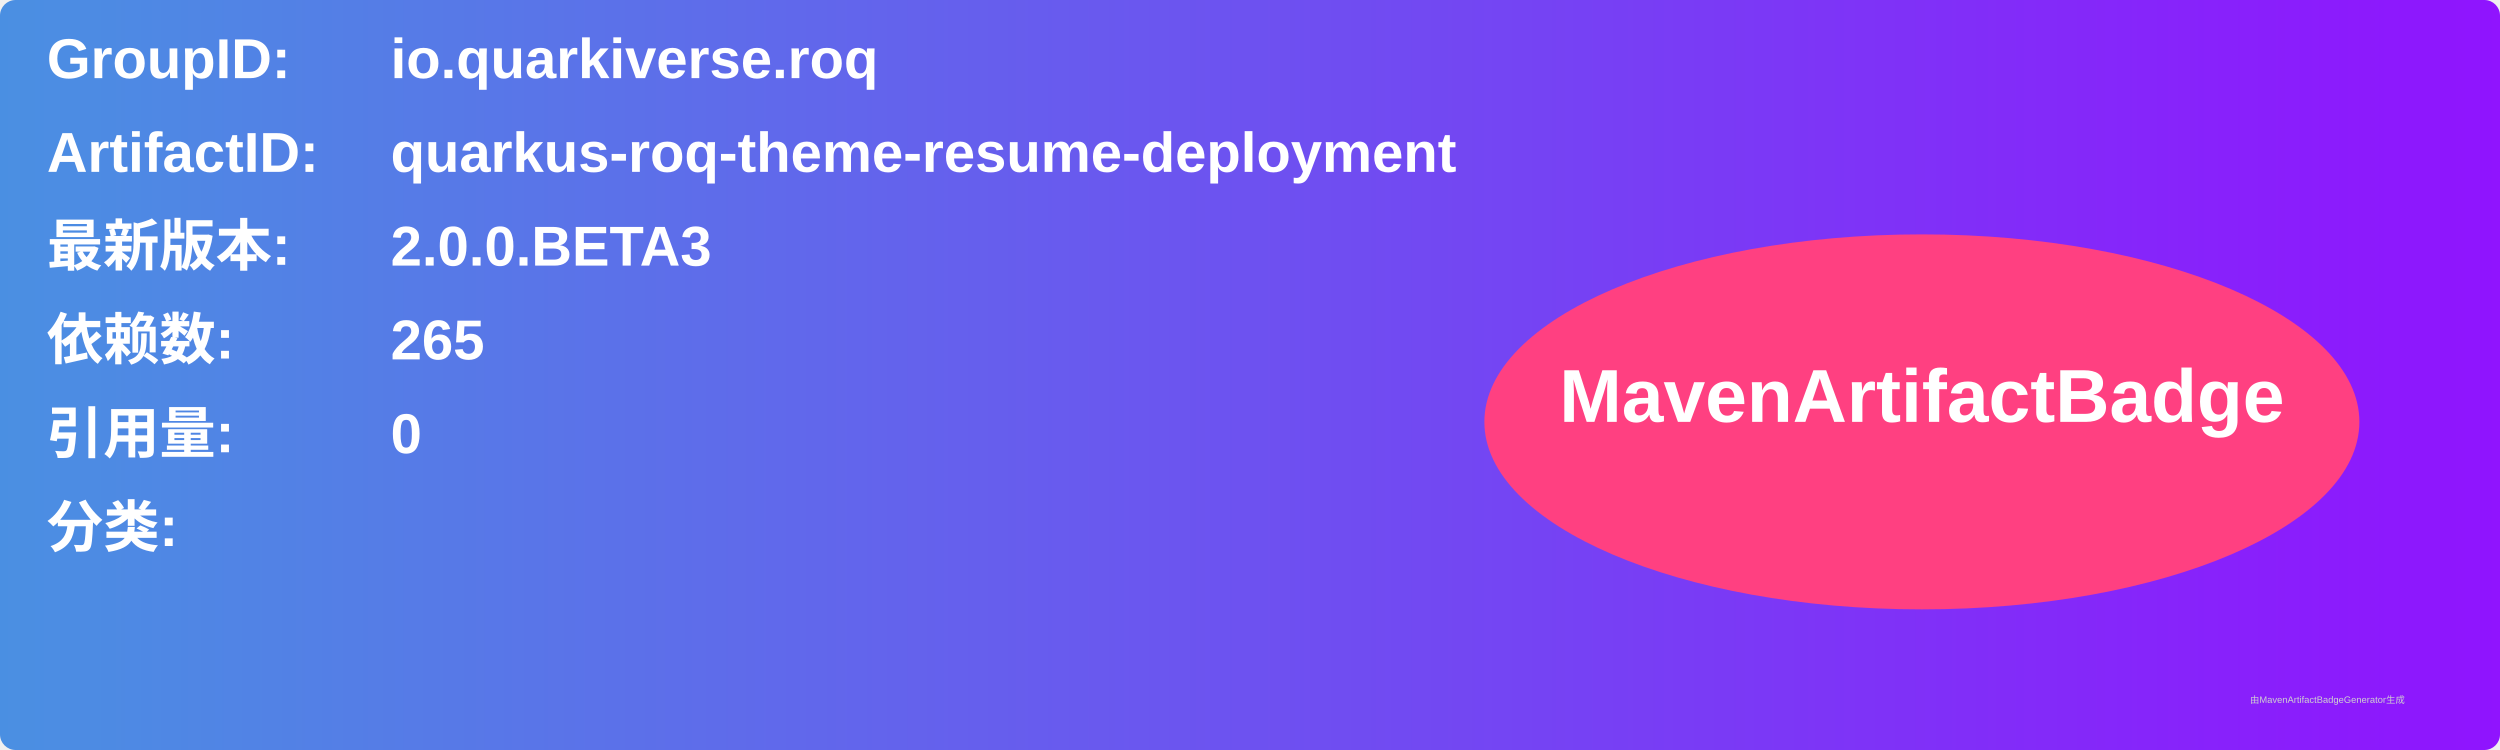
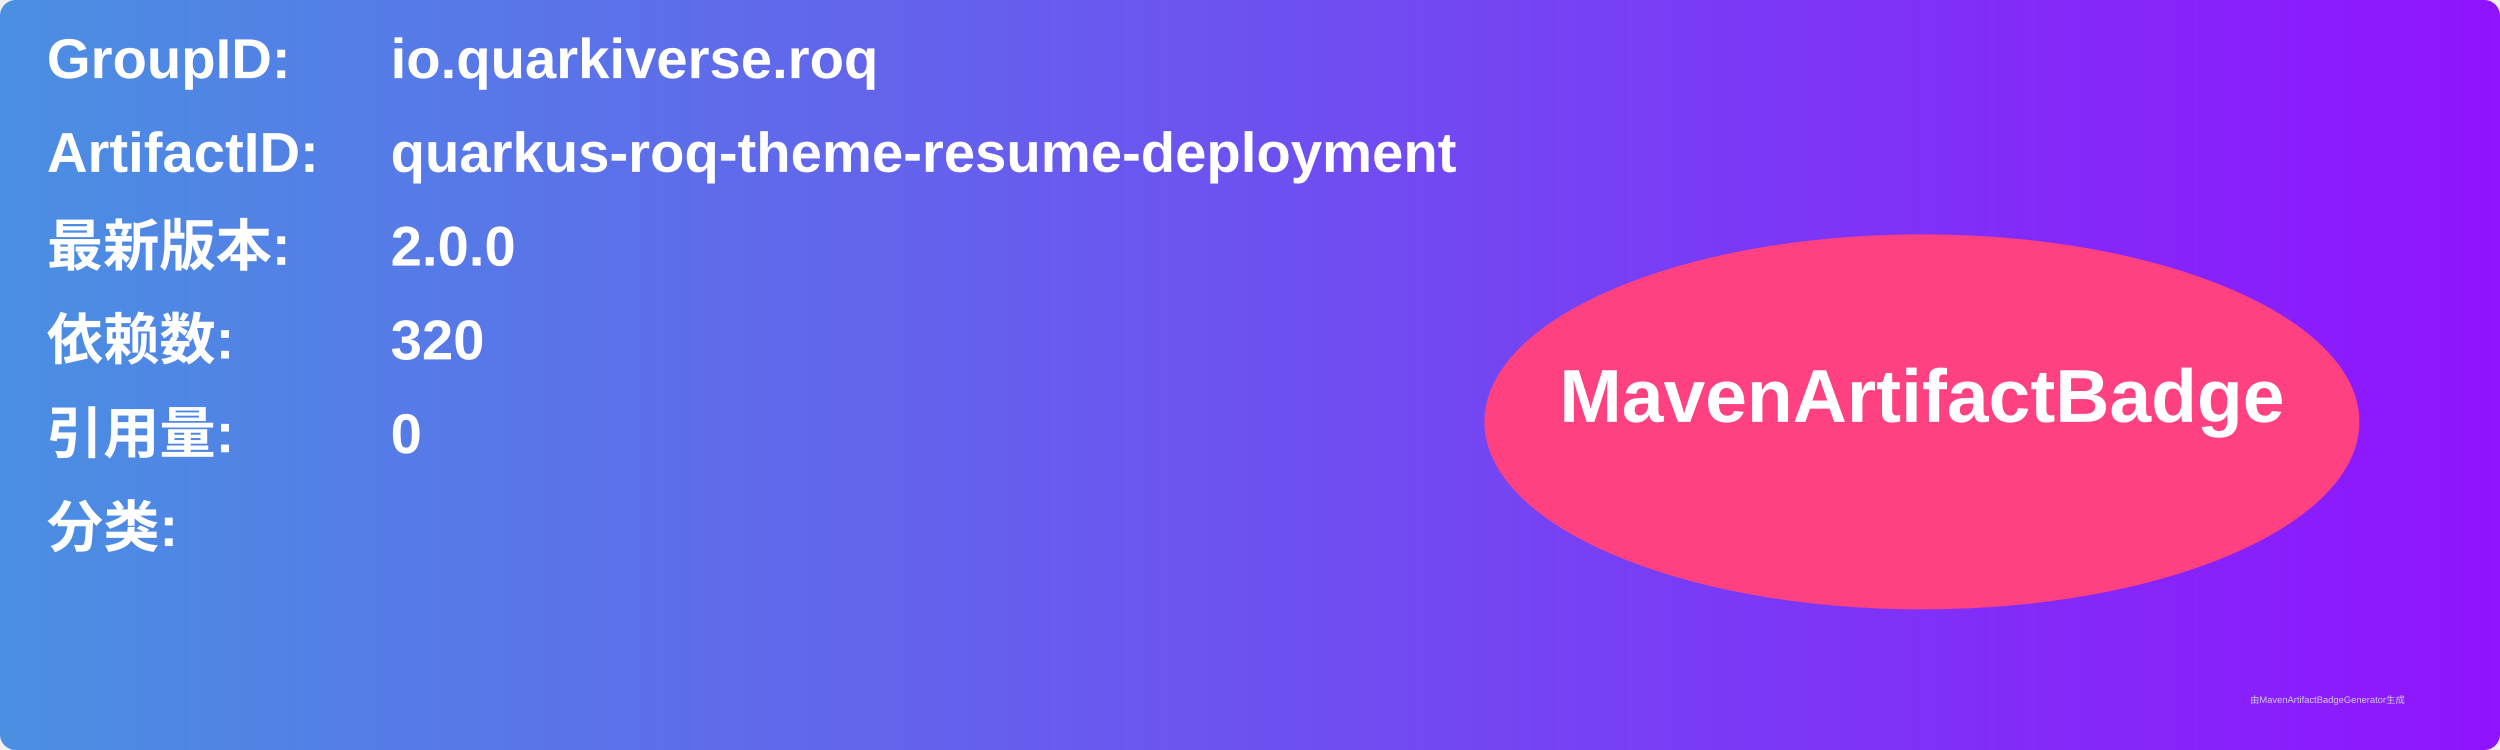
<svg xmlns="http://www.w3.org/2000/svg" width="800" height="240" viewBox="0 0 800 240">
  <linearGradient id="grad" x1="0%" y1="0%" x2="100%" y2="0%">
    <stop offset="0%" stop-color="#4a90e2" />
    <stop offset="100%" stop-color="#9013fe" />
  </linearGradient>
  <rect width="100%" height="100%" rx="5" ry="5" fill="url(#grad)" />
  <g transform="translate(15, 15)">
    <text x="0" y="10" font-family="Arial" font-size="18" fill="white" font-weight="bold" width="260">GroupID:</text>
    <text x="110" y="10" font-family="Arial" font-size="18" fill="white" font-weight="bold" width="460">io.quarkiverse.roq</text>
    <text x="0" y="40" font-family="Arial" font-size="18" fill="white" font-weight="bold" width="260">ArtifactID:</text>
    <text x="110" y="40" font-family="Arial" font-size="18" fill="white" font-weight="bold" width="460">quarkus-roq-theme-resume-deployment</text>
    <text x="0" y="70" font-family="Arial" font-size="18" fill="white" font-weight="bold">最新版本:</text>
    <text x="110" y="70" font-family="Arial" font-size="18" fill="white" font-weight="bold">
-       <tspan font-weight="bold">2.0.0.BETA3</tspan>
+       <tspan font-weight="bold">2.0.0</tspan>
    </text>
    <text x="0" y="100" font-family="Arial" font-size="18" fill="white" font-weight="bold">依赖数: </text>
    <text x="110" y="100" font-family="Arial" font-size="18" fill="white">
-       <tspan font-weight="bold">265</tspan>
+       <tspan font-weight="bold">320</tspan>
    </text>
    <text x="0" y="130" font-family="Arial" font-size="18" fill="white" font-weight="bold">引用量: </text>
    <text x="110" y="130" font-family="Arial" font-size="18" fill="white">
      <tspan font-weight="bold">0</tspan>
    </text>
    <text x="0" y="160" font-family="Arial" font-size="18" fill="white" font-weight="bold">分类:</text>
    <text x="10" y="190" font-family="Arial" font-size="10" fill="white">
      <tspan font-weight="bold" />
    </text>
    <ellipse cx="600" cy="120" rx="140" ry="60" fill="#ff4081" />
    <text x="600" y="120" text-anchor="middle" font-family="Arial" font-size="24" fill="white" font-weight="bold">MavenArtifactBadge</text>
  </g>
  <text x="720" y="225" font-family="Arial" font-size="3" fill="#d0d0d0">由MavenArtifactBadgeGenerator生成</text>
</svg>
